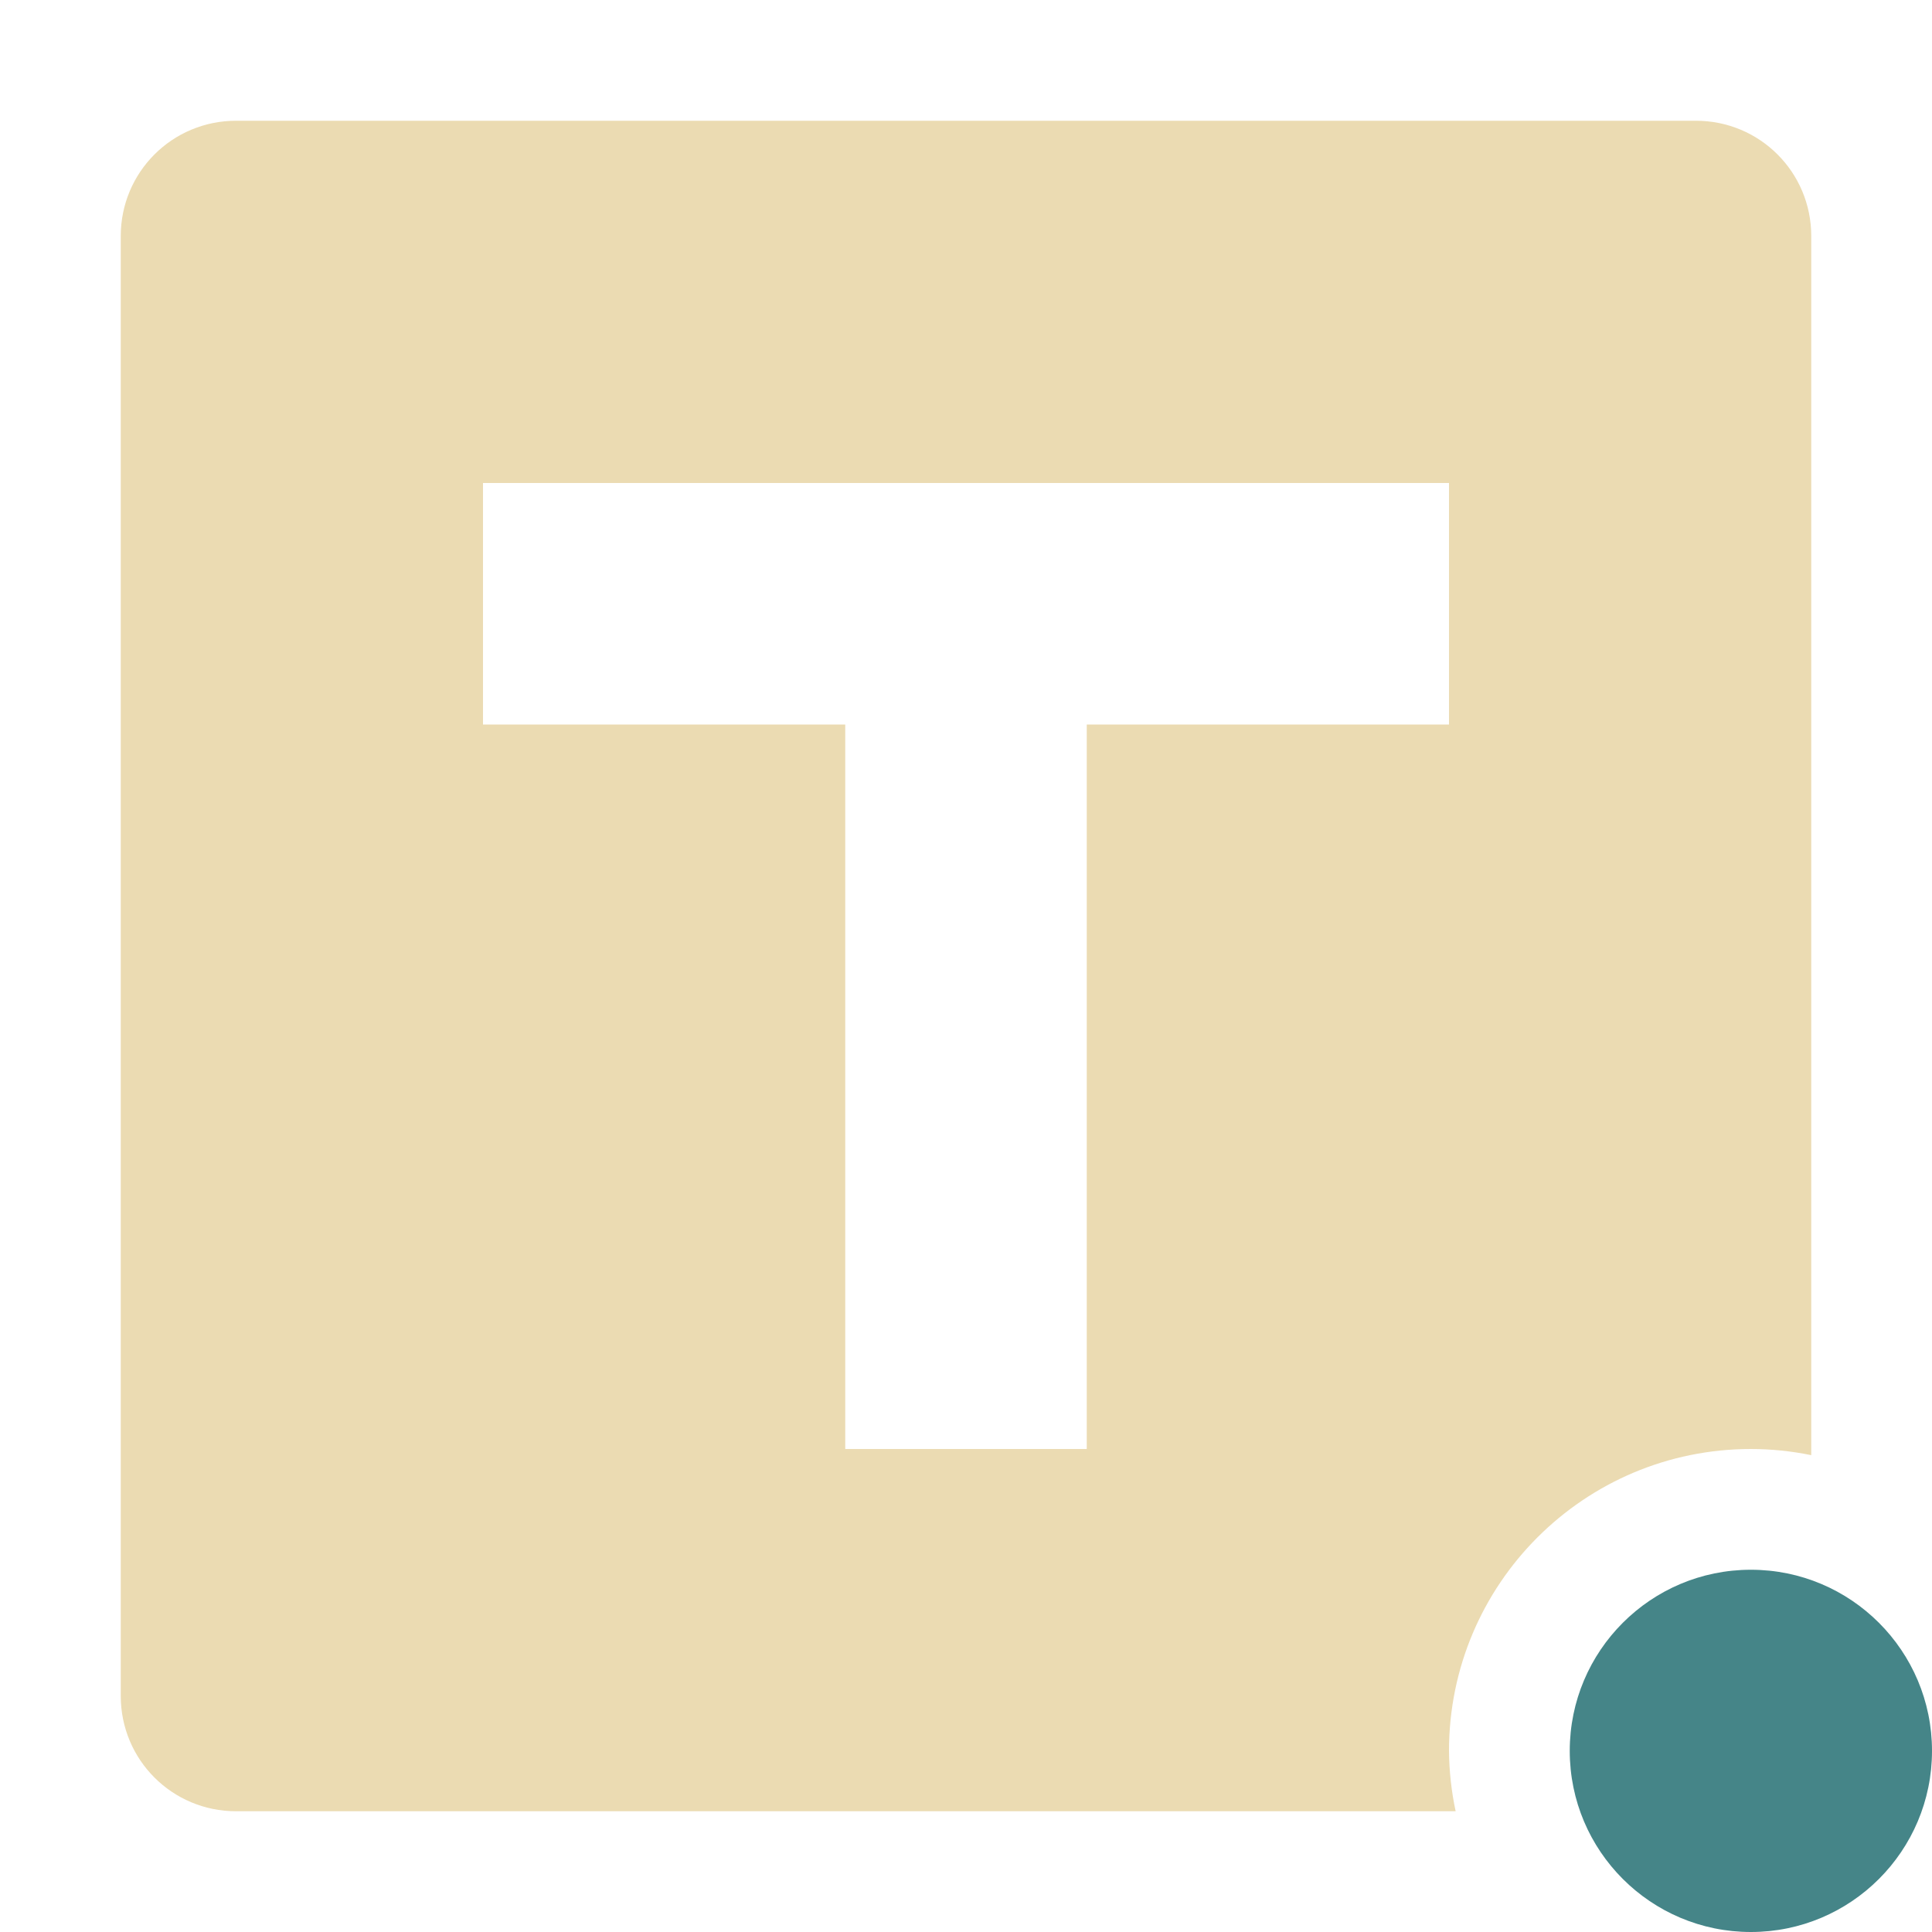
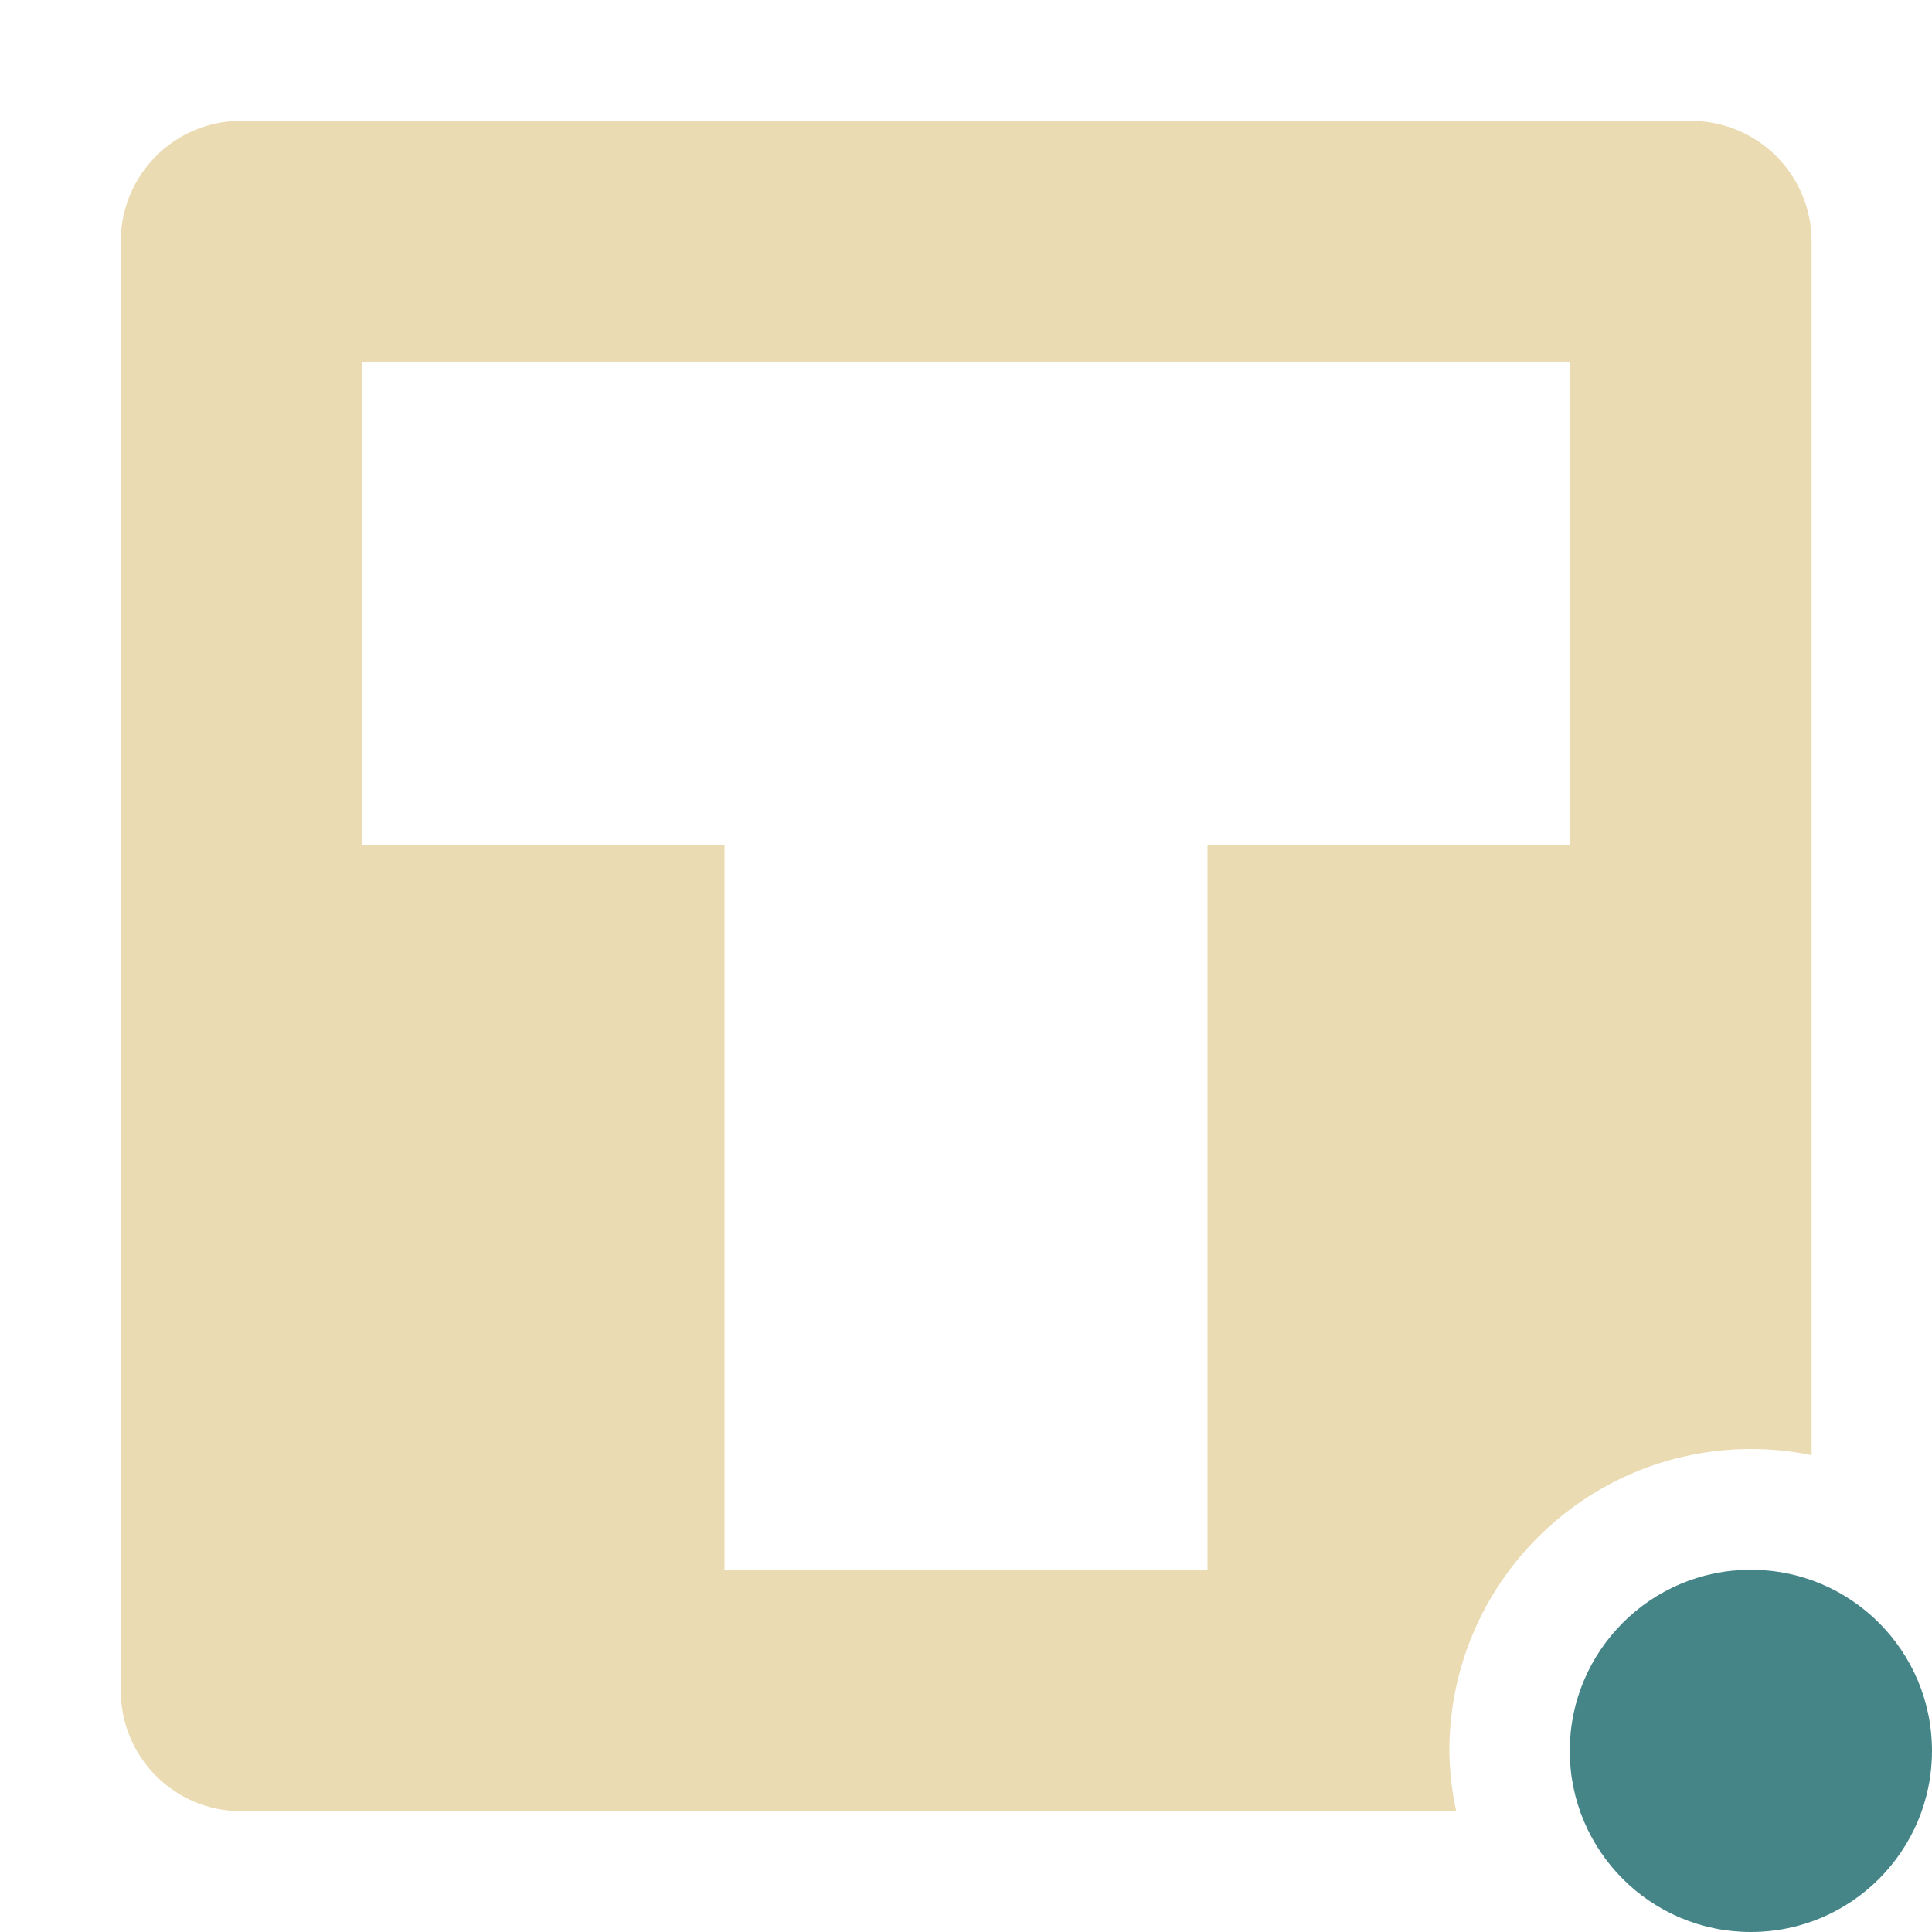
<svg xmlns="http://www.w3.org/2000/svg" width="16" height="16" version="1.1">
  <defs>
-     <style id="current-color-scheme" type="text/css">
-    .ColorScheme-Text { color:#ebdbb2; } .ColorScheme-Highlight { color:#458588; }
-   </style>
+     <style id="current-color-scheme" type="text/css">.ColorScheme-Text { color:#ebdbb2; } .ColorScheme-Highlight { color:#458588; } .ColorScheme-NeutralText { color:#fe8019; } .ColorScheme-PositiveText { color:#689d6a; } .ColorScheme-NegativeText { color:#fb4934; }</style>
  </defs>
-   <path style="fill:currentColor" class="ColorScheme-Text" d="M 1.955 1 C 1.426 1 1 1.426 1 1.955 L 1 14.045 C 1 14.574 1.426 15 1.955 15 L 12.055 15 A 2.5 2.5 0 0 1 12 14.5 A 2.5 2.5 0 0 1 14.5 12 A 2.5 2.5 0 0 1 15 12.051 L 15 1.955 C 15 1.426 14.574 1 14.045 1 L 1.955 1 z M 4 4 L 12 4 L 12 6 L 9 6 L 9 12 L 7 12 L 7 6 L 4 6 L 4 4 z" />
-   <circle style="fill:currentColor" class="ColorScheme-Highlight" cx="14.5" cy="14.5" r="1.5" />
+   <path class="ColorScheme-Text" d="m2 1c-0.554 0-1 0.446-1 1v12c0 0.554 0.446 1 1 1h10.06c-0.036-0.164-0.055-0.332-0.057-0.5 0-1.381 1.119-2.5 2.5-2.5 0.168 8.9e-5 0.336 0.017 0.5 0.051v-10.05c0-0.554-0.446-1-1-1zm1 2h10v4h-3v6h-4v-6h-3z" fill="currentColor" />
+   <circle class="ColorScheme-Highlight" cx="14.5" cy="14.5" r="1.5" fill="currentColor" />
</svg>
